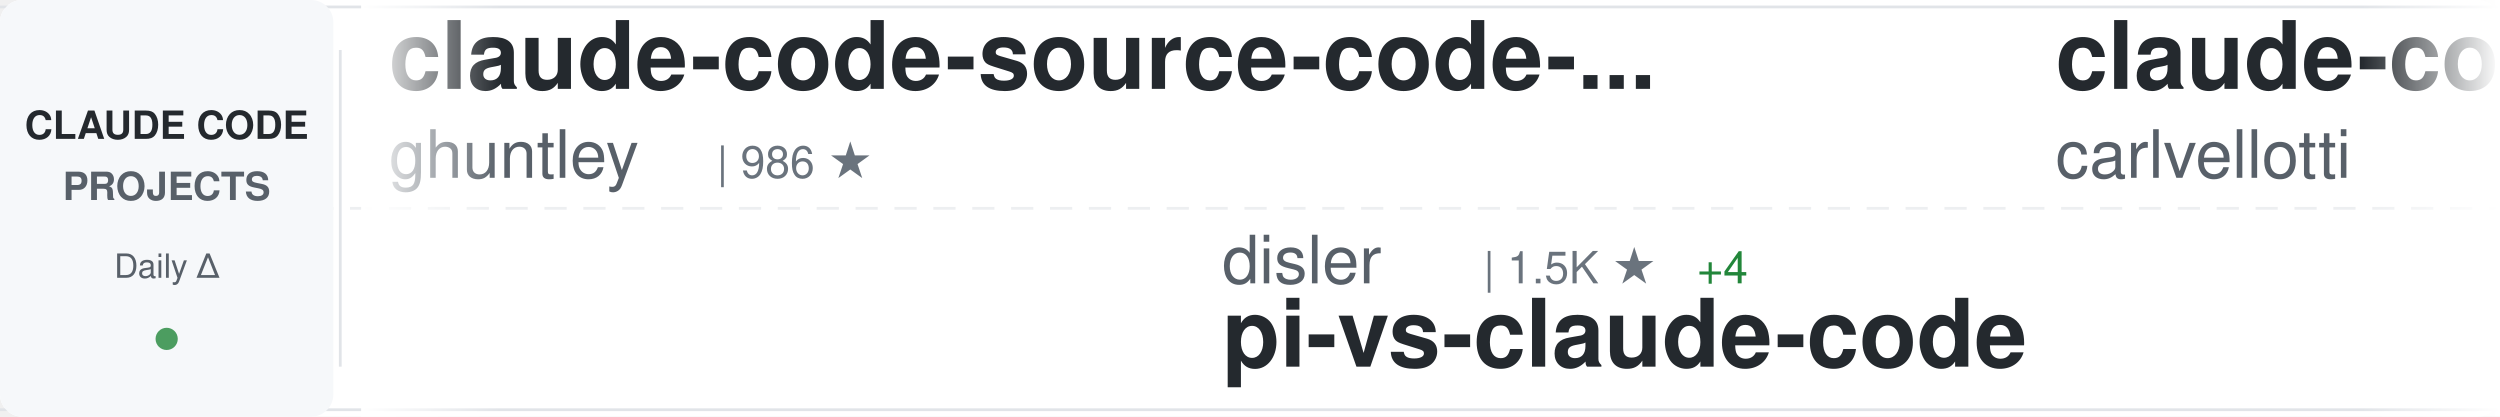
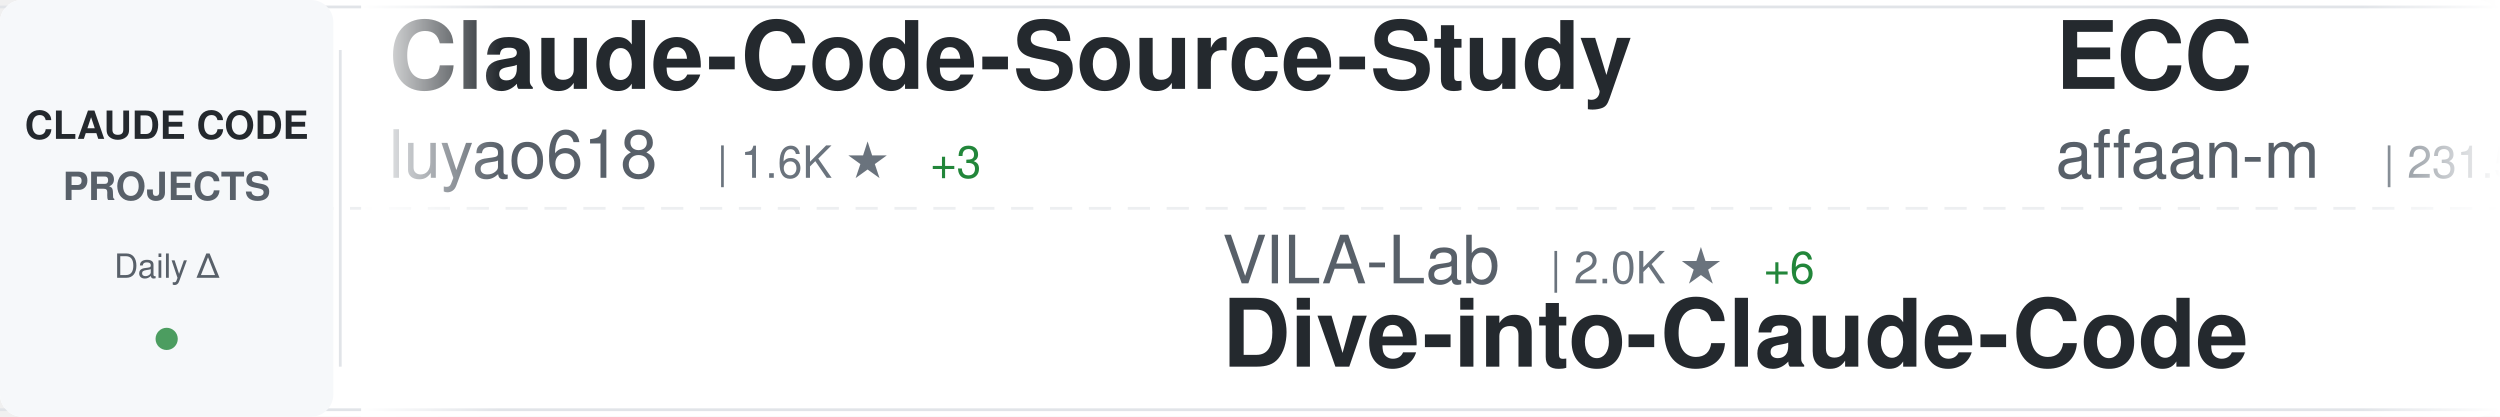
<svg xmlns="http://www.w3.org/2000/svg" width="900" height="150">
  <defs>
    <linearGradient id="awesomeLeftFade" x1="0%" y1="0%" x2="100%" y2="0%">
      <stop offset="0%" style="stop-color:#ffffff;stop-opacity:1" />
      <stop offset="100%" style="stop-color:#ffffff;stop-opacity:0" />
    </linearGradient>
    <linearGradient id="awesomeRightFade" x1="0%" y1="0%" x2="100%" y2="0%">
      <stop offset="0%" style="stop-color:#ffffff;stop-opacity:0" />
      <stop offset="100%" style="stop-color:#ffffff;stop-opacity:1" />
    </linearGradient>
  </defs>
  <rect width="900" height="150" fill="#ffffff" rx="8" />
  <rect x="0" y="2" width="900" height="1" fill="#e1e4e8" />
  <rect x="0" y="147" width="900" height="1" fill="#e1e4e8" />
  <line x1="0" y1="75" x2="900" y2="75" stroke="#e1e4e8" stroke-width="1" stroke-dasharray="8 6" opacity="0.6" />
  <rect x="0" y="0" width="120" height="150" fill="#f6f8fa" rx="8" />
  <text x="60" y="50" font-family="-apple-system, BlinkMacSystemFont, 'Segoe UI', Helvetica, Arial, sans-serif" font-size="14" font-weight="600" fill="#24292e" text-anchor="middle">CLAUDE CODE</text>
  <text x="60" y="72" font-family="-apple-system, BlinkMacSystemFont, 'Segoe UI', Helvetica, Arial, sans-serif" font-size="14" font-weight="600" fill="#586069" text-anchor="middle">PROJECTS</text>
  <text x="60" y="100" font-family="-apple-system, BlinkMacSystemFont, 'Segoe UI', Helvetica, Arial, sans-serif" font-size="12" font-weight="500" fill="#586069" text-anchor="middle">Daily Δ</text>
  <circle cx="60" cy="122" r="4" fill="#22863a" opacity="0.8" />
  <rect x="122" y="18" width="1" height="114" fill="#e1e4e8" />
  <clipPath id="awesomeTickerClip">
    <rect x="130" y="0" width="770" height="150" />
  </clipPath>
  <g clip-path="url(#awesomeTickerClip)">
    <g id="awesomeTickerItems">
      <animateTransform attributeName="transform" attributeType="XML" type="translate" from="0 0" to="-3000 0" dur="54s" repeatCount="indefinite" />
      <g transform="translate(0, 0)">
-         <text x="140" y="32" font-family="-apple-system, BlinkMacSystemFont, 'Segoe UI', Helvetica, Arial, sans-serif" font-size="34" font-weight="600" fill="#24292e">claude-code-source-code-...</text>
-         <text x="140" y="64" font-family="-apple-system, BlinkMacSystemFont, 'Segoe UI', Helvetica, Arial, sans-serif" font-size="24" font-weight="400" fill="#586069">ghuntley</text>
-         <text x="258" y="64" font-family="-apple-system, BlinkMacSystemFont, 'Segoe UI', Helvetica, Arial, sans-serif" font-size="16" font-weight="500" fill="#6a737d">| 986 ★</text>
+         <text x="140" y="32" font-family="-apple-system, BlinkMacSystemFont, 'Segoe UI', Helvetica, Arial, sans-serif" font-size="34" font-weight="600" fill="#24292e">Claude-Code-Source-Study</text>
+         <text x="140" y="64" font-family="-apple-system, BlinkMacSystemFont, 'Segoe UI', Helvetica, Arial, sans-serif" font-size="24" font-weight="400" fill="#586069">luyao618</text>
+         <text x="258" y="64" font-family="-apple-system, BlinkMacSystemFont, 'Segoe UI', Helvetica, Arial, sans-serif" font-size="16" font-weight="500" fill="#6a737d">| 1.6K ★</text>
+         <text x="335" y="64" font-family="-apple-system, BlinkMacSystemFont, 'Segoe UI', Helvetica, Arial, sans-serif" font-size="16" font-weight="500" fill="#22863a"> +3</text>
      </g>
      <g transform="translate(300, 0)">
-         <text x="140" y="102" font-family="-apple-system, BlinkMacSystemFont, 'Segoe UI', Helvetica, Arial, sans-serif" font-size="24" font-weight="400" fill="#586069">disler</text>
-         <text x="234" y="102" font-family="-apple-system, BlinkMacSystemFont, 'Segoe UI', Helvetica, Arial, sans-serif" font-size="16" font-weight="500" fill="#6a737d">| 1.5K ★</text>
-         <text x="311" y="102" font-family="-apple-system, BlinkMacSystemFont, 'Segoe UI', Helvetica, Arial, sans-serif" font-size="16" font-weight="500" fill="#22863a"> +4</text>
-         <text x="140" y="132" font-family="-apple-system, BlinkMacSystemFont, 'Segoe UI', Helvetica, Arial, sans-serif" font-size="34" font-weight="600" fill="#24292e">pi-vs-claude-code</text>
-       </g>
-       <g transform="translate(600, 0)">
-         <text x="140" y="32" font-family="-apple-system, BlinkMacSystemFont, 'Segoe UI', Helvetica, Arial, sans-serif" font-size="34" font-weight="600" fill="#24292e">claude-code-pm-course</text>
-         <text x="140" y="64" font-family="-apple-system, BlinkMacSystemFont, 'Segoe UI', Helvetica, Arial, sans-serif" font-size="24" font-weight="400" fill="#586069">carlvellotti</text>
-         <text x="306" y="64" font-family="-apple-system, BlinkMacSystemFont, 'Segoe UI', Helvetica, Arial, sans-serif" font-size="16" font-weight="500" fill="#6a737d">| 2.1K ★</text>
-         <text x="383" y="64" font-family="-apple-system, BlinkMacSystemFont, 'Segoe UI', Helvetica, Arial, sans-serif" font-size="16" font-weight="500" fill="#22863a"> +1</text>
-       </g>
-       <g transform="translate(900, 0)">
-         <text x="140" y="102" font-family="-apple-system, BlinkMacSystemFont, 'Segoe UI', Helvetica, Arial, sans-serif" font-size="24" font-weight="400" fill="#586069">Alishahryar1</text>
-         <text x="306" y="102" font-family="-apple-system, BlinkMacSystemFont, 'Segoe UI', Helvetica, Arial, sans-serif" font-size="16" font-weight="500" fill="#6a737d">| 41.2K ★</text>
-         <text x="392" y="102" font-family="-apple-system, BlinkMacSystemFont, 'Segoe UI', Helvetica, Arial, sans-serif" font-size="16" font-weight="500" fill="#22863a"> +319</text>
-         <text x="140" y="132" font-family="-apple-system, BlinkMacSystemFont, 'Segoe UI', Helvetica, Arial, sans-serif" font-size="34" font-weight="600" fill="#24292e">free-claude-code</text>
-       </g>
-       <g transform="translate(1200, 0)">
-         <text x="140" y="32" font-family="-apple-system, BlinkMacSystemFont, 'Segoe UI', Helvetica, Arial, sans-serif" font-size="34" font-weight="600" fill="#24292e">claude-code-engineering</text>
-         <text x="140" y="64" font-family="-apple-system, BlinkMacSystemFont, 'Segoe UI', Helvetica, Arial, sans-serif" font-size="24" font-weight="400" fill="#586069">huangjia2019</text>
-         <text x="306" y="64" font-family="-apple-system, BlinkMacSystemFont, 'Segoe UI', Helvetica, Arial, sans-serif" font-size="16" font-weight="500" fill="#6a737d">| 997 ★</text>
-         <text x="374" y="64" font-family="-apple-system, BlinkMacSystemFont, 'Segoe UI', Helvetica, Arial, sans-serif" font-size="16" font-weight="500" fill="#22863a"> +3</text>
-       </g>
-       <g transform="translate(1500, 0)">
        <text x="140" y="102" font-family="-apple-system, BlinkMacSystemFont, 'Segoe UI', Helvetica, Arial, sans-serif" font-size="24" font-weight="400" fill="#586069">VILA-Lab</text>
        <text x="258" y="102" font-family="-apple-system, BlinkMacSystemFont, 'Segoe UI', Helvetica, Arial, sans-serif" font-size="16" font-weight="500" fill="#6a737d">| 2.0K ★</text>
        <text x="335" y="102" font-family="-apple-system, BlinkMacSystemFont, 'Segoe UI', Helvetica, Arial, sans-serif" font-size="16" font-weight="500" fill="#22863a"> +6</text>
        <text x="140" y="132" font-family="-apple-system, BlinkMacSystemFont, 'Segoe UI', Helvetica, Arial, sans-serif" font-size="34" font-weight="600" fill="#24292e">Dive-into-Claude-Code</text>
      </g>
-       <g transform="translate(1800, 0)">
+       <g transform="translate(600, 0)">
        <text x="140" y="32" font-family="-apple-system, BlinkMacSystemFont, 'Segoe UI', Helvetica, Arial, sans-serif" font-size="34" font-weight="600" fill="#24292e">ECC</text>
        <text x="140" y="64" font-family="-apple-system, BlinkMacSystemFont, 'Segoe UI', Helvetica, Arial, sans-serif" font-size="24" font-weight="400" fill="#586069">affaan-m</text>
        <text x="258" y="64" font-family="-apple-system, BlinkMacSystemFont, 'Segoe UI', Helvetica, Arial, sans-serif" font-size="16" font-weight="500" fill="#6a737d">| 231.5K ★</text>
-         <text x="353" y="64" font-family="-apple-system, BlinkMacSystemFont, 'Segoe UI', Helvetica, Arial, sans-serif" font-size="16" font-weight="500" fill="#22863a"> +375</text>
+         <text x="353" y="64" font-family="-apple-system, BlinkMacSystemFont, 'Segoe UI', Helvetica, Arial, sans-serif" font-size="16" font-weight="500" fill="#22863a"> +384</text>
+       </g>
+       <g transform="translate(900, 0)">
+         <text x="140" y="102" font-family="-apple-system, BlinkMacSystemFont, 'Segoe UI', Helvetica, Arial, sans-serif" font-size="24" font-weight="400" fill="#586069">ponponon</text>
+         <text x="258" y="102" font-family="-apple-system, BlinkMacSystemFont, 'Segoe UI', Helvetica, Arial, sans-serif" font-size="16" font-weight="500" fill="#6a737d">| 2.3K ★</text>
+         <text x="335" y="102" font-family="-apple-system, BlinkMacSystemFont, 'Segoe UI', Helvetica, Arial, sans-serif" font-size="16" font-weight="500" fill="#22863a"> +2</text>
+         <text x="140" y="132" font-family="-apple-system, BlinkMacSystemFont, 'Segoe UI', Helvetica, Arial, sans-serif" font-size="34" font-weight="600" fill="#24292e">claude_code_src</text>
+       </g>
+       <g transform="translate(1200, 0)">
+         <text x="140" y="32" font-family="-apple-system, BlinkMacSystemFont, 'Segoe UI', Helvetica, Arial, sans-serif" font-size="34" font-weight="600" fill="#24292e">claude-code-guide</text>
+         <text x="140" y="64" font-family="-apple-system, BlinkMacSystemFont, 'Segoe UI', Helvetica, Arial, sans-serif" font-size="24" font-weight="400" fill="#586069">zebbern</text>
+         <text x="246" y="64" font-family="-apple-system, BlinkMacSystemFont, 'Segoe UI', Helvetica, Arial, sans-serif" font-size="16" font-weight="500" fill="#6a737d">| 4.4K ★</text>
+         <text x="323" y="64" font-family="-apple-system, BlinkMacSystemFont, 'Segoe UI', Helvetica, Arial, sans-serif" font-size="16" font-weight="500" fill="#22863a"> +3</text>
+       </g>
+       <g transform="translate(1500, 0)">
+         <text x="140" y="102" font-family="-apple-system, BlinkMacSystemFont, 'Segoe UI', Helvetica, Arial, sans-serif" font-size="24" font-weight="400" fill="#586069">ChrisWiles</text>
+         <text x="282" y="102" font-family="-apple-system, BlinkMacSystemFont, 'Segoe UI', Helvetica, Arial, sans-serif" font-size="16" font-weight="500" fill="#6a737d">| 6.0K ★</text>
+         <text x="359" y="102" font-family="-apple-system, BlinkMacSystemFont, 'Segoe UI', Helvetica, Arial, sans-serif" font-size="16" font-weight="500" fill="#22863a"> +1</text>
+         <text x="140" y="132" font-family="-apple-system, BlinkMacSystemFont, 'Segoe UI', Helvetica, Arial, sans-serif" font-size="34" font-weight="600" fill="#24292e">claude-code-showcase</text>
+       </g>
+       <g transform="translate(1800, 0)">
+         <text x="140" y="32" font-family="-apple-system, BlinkMacSystemFont, 'Segoe UI', Helvetica, Arial, sans-serif" font-size="34" font-weight="600" fill="#24292e">claude-code-sourcemap</text>
+         <text x="140" y="64" font-family="-apple-system, BlinkMacSystemFont, 'Segoe UI', Helvetica, Arial, sans-serif" font-size="24" font-weight="400" fill="#586069">ChinaSiro</text>
+         <text x="270" y="64" font-family="-apple-system, BlinkMacSystemFont, 'Segoe UI', Helvetica, Arial, sans-serif" font-size="16" font-weight="500" fill="#6a737d">| 9.6K ★</text>
+         <text x="347" y="64" font-family="-apple-system, BlinkMacSystemFont, 'Segoe UI', Helvetica, Arial, sans-serif" font-size="16" font-weight="500" fill="#22863a"> +3</text>
      </g>
      <g transform="translate(2100, 0)">
-         <text x="140" y="102" font-family="-apple-system, BlinkMacSystemFont, 'Segoe UI', Helvetica, Arial, sans-serif" font-size="24" font-weight="400" fill="#586069">edmund-io</text>
-         <text x="270" y="102" font-family="-apple-system, BlinkMacSystemFont, 'Segoe UI', Helvetica, Arial, sans-serif" font-size="16" font-weight="500" fill="#6a737d">| 1.5K ★</text>
-         <text x="140" y="132" font-family="-apple-system, BlinkMacSystemFont, 'Segoe UI', Helvetica, Arial, sans-serif" font-size="34" font-weight="600" fill="#24292e">edmunds-claude-code</text>
+         <text x="140" y="102" font-family="-apple-system, BlinkMacSystemFont, 'Segoe UI', Helvetica, Arial, sans-serif" font-size="24" font-weight="400" fill="#586069">JrCx7scC</text>
+         <text x="258" y="102" font-family="-apple-system, BlinkMacSystemFont, 'Segoe UI', Helvetica, Arial, sans-serif" font-size="16" font-weight="500" fill="#6a737d">| 371 ★</text>
+         <text x="140" y="132" font-family="-apple-system, BlinkMacSystemFont, 'Segoe UI', Helvetica, Arial, sans-serif" font-size="34" font-weight="600" fill="#24292e">claude-code-source</text>
      </g>
      <g transform="translate(2400, 0)">
-         <text x="140" y="32" font-family="-apple-system, BlinkMacSystemFont, 'Segoe UI', Helvetica, Arial, sans-serif" font-size="34" font-weight="600" fill="#24292e">claude-skills</text>
-         <text x="140" y="64" font-family="-apple-system, BlinkMacSystemFont, 'Segoe UI', Helvetica, Arial, sans-serif" font-size="24" font-weight="400" fill="#586069">alirezarezvani</text>
-         <text x="330" y="64" font-family="-apple-system, BlinkMacSystemFont, 'Segoe UI', Helvetica, Arial, sans-serif" font-size="16" font-weight="500" fill="#6a737d">| 22.9K ★</text>
-         <text x="416" y="64" font-family="-apple-system, BlinkMacSystemFont, 'Segoe UI', Helvetica, Arial, sans-serif" font-size="16" font-weight="500" fill="#22863a"> +60</text>
+         <text x="140" y="32" font-family="-apple-system, BlinkMacSystemFont, 'Segoe UI', Helvetica, Arial, sans-serif" font-size="34" font-weight="600" fill="#24292e">awesome-claude-code-suba...</text>
+         <text x="140" y="64" font-family="-apple-system, BlinkMacSystemFont, 'Segoe UI', Helvetica, Arial, sans-serif" font-size="24" font-weight="400" fill="#586069">VoltAgent</text>
+         <text x="270" y="64" font-family="-apple-system, BlinkMacSystemFont, 'Segoe UI', Helvetica, Arial, sans-serif" font-size="16" font-weight="500" fill="#6a737d">| 23.5K ★</text>
+         <text x="356" y="64" font-family="-apple-system, BlinkMacSystemFont, 'Segoe UI', Helvetica, Arial, sans-serif" font-size="16" font-weight="500" fill="#22863a"> +31</text>
      </g>
      <g transform="translate(2700, 0)">
-         <text x="140" y="102" font-family="-apple-system, BlinkMacSystemFont, 'Segoe UI', Helvetica, Arial, sans-serif" font-size="24" font-weight="400" fill="#586069">diet103</text>
-         <text x="246" y="102" font-family="-apple-system, BlinkMacSystemFont, 'Segoe UI', Helvetica, Arial, sans-serif" font-size="16" font-weight="500" fill="#6a737d">| 10.0K ★</text>
-         <text x="332" y="102" font-family="-apple-system, BlinkMacSystemFont, 'Segoe UI', Helvetica, Arial, sans-serif" font-size="16" font-weight="500" fill="#22863a"> +79</text>
-         <text x="140" y="132" font-family="-apple-system, BlinkMacSystemFont, 'Segoe UI', Helvetica, Arial, sans-serif" font-size="34" font-weight="600" fill="#24292e">claude-code-infrastructu...</text>
+         <text x="140" y="102" font-family="-apple-system, BlinkMacSystemFont, 'Segoe UI', Helvetica, Arial, sans-serif" font-size="24" font-weight="400" fill="#586069">digitalsamba</text>
+         <text x="306" y="102" font-family="-apple-system, BlinkMacSystemFont, 'Segoe UI', Helvetica, Arial, sans-serif" font-size="16" font-weight="500" fill="#6a737d">| 1.8K ★</text>
+         <text x="383" y="102" font-family="-apple-system, BlinkMacSystemFont, 'Segoe UI', Helvetica, Arial, sans-serif" font-size="16" font-weight="500" fill="#22863a"> +5</text>
+         <text x="140" y="132" font-family="-apple-system, BlinkMacSystemFont, 'Segoe UI', Helvetica, Arial, sans-serif" font-size="34" font-weight="600" fill="#24292e">claude-code-video-toolki...</text>
      </g>
      <g transform="translate(3000, 0)">
-         <text x="140" y="32" font-family="-apple-system, BlinkMacSystemFont, 'Segoe UI', Helvetica, Arial, sans-serif" font-size="34" font-weight="600" fill="#24292e">claude-code-source-code-...</text>
-         <text x="140" y="64" font-family="-apple-system, BlinkMacSystemFont, 'Segoe UI', Helvetica, Arial, sans-serif" font-size="24" font-weight="400" fill="#586069">ghuntley</text>
-         <text x="258" y="64" font-family="-apple-system, BlinkMacSystemFont, 'Segoe UI', Helvetica, Arial, sans-serif" font-size="16" font-weight="500" fill="#6a737d">| 986 ★</text>
+         <text x="140" y="32" font-family="-apple-system, BlinkMacSystemFont, 'Segoe UI', Helvetica, Arial, sans-serif" font-size="34" font-weight="600" fill="#24292e">Claude-Code-Source-Study</text>
+         <text x="140" y="64" font-family="-apple-system, BlinkMacSystemFont, 'Segoe UI', Helvetica, Arial, sans-serif" font-size="24" font-weight="400" fill="#586069">luyao618</text>
+         <text x="258" y="64" font-family="-apple-system, BlinkMacSystemFont, 'Segoe UI', Helvetica, Arial, sans-serif" font-size="16" font-weight="500" fill="#6a737d">| 1.6K ★</text>
+         <text x="335" y="64" font-family="-apple-system, BlinkMacSystemFont, 'Segoe UI', Helvetica, Arial, sans-serif" font-size="16" font-weight="500" fill="#22863a"> +3</text>
      </g>
      <g transform="translate(3300, 0)">
-         <text x="140" y="102" font-family="-apple-system, BlinkMacSystemFont, 'Segoe UI', Helvetica, Arial, sans-serif" font-size="24" font-weight="400" fill="#586069">disler</text>
-         <text x="234" y="102" font-family="-apple-system, BlinkMacSystemFont, 'Segoe UI', Helvetica, Arial, sans-serif" font-size="16" font-weight="500" fill="#6a737d">| 1.5K ★</text>
-         <text x="311" y="102" font-family="-apple-system, BlinkMacSystemFont, 'Segoe UI', Helvetica, Arial, sans-serif" font-size="16" font-weight="500" fill="#22863a"> +4</text>
-         <text x="140" y="132" font-family="-apple-system, BlinkMacSystemFont, 'Segoe UI', Helvetica, Arial, sans-serif" font-size="34" font-weight="600" fill="#24292e">pi-vs-claude-code</text>
+         <text x="140" y="102" font-family="-apple-system, BlinkMacSystemFont, 'Segoe UI', Helvetica, Arial, sans-serif" font-size="24" font-weight="400" fill="#586069">VILA-Lab</text>
+         <text x="258" y="102" font-family="-apple-system, BlinkMacSystemFont, 'Segoe UI', Helvetica, Arial, sans-serif" font-size="16" font-weight="500" fill="#6a737d">| 2.0K ★</text>
+         <text x="335" y="102" font-family="-apple-system, BlinkMacSystemFont, 'Segoe UI', Helvetica, Arial, sans-serif" font-size="16" font-weight="500" fill="#22863a"> +6</text>
+         <text x="140" y="132" font-family="-apple-system, BlinkMacSystemFont, 'Segoe UI', Helvetica, Arial, sans-serif" font-size="34" font-weight="600" fill="#24292e">Dive-into-Claude-Code</text>
      </g>
      <g transform="translate(3600, 0)">
-         <text x="140" y="32" font-family="-apple-system, BlinkMacSystemFont, 'Segoe UI', Helvetica, Arial, sans-serif" font-size="34" font-weight="600" fill="#24292e">claude-code-pm-course</text>
-         <text x="140" y="64" font-family="-apple-system, BlinkMacSystemFont, 'Segoe UI', Helvetica, Arial, sans-serif" font-size="24" font-weight="400" fill="#586069">carlvellotti</text>
-         <text x="306" y="64" font-family="-apple-system, BlinkMacSystemFont, 'Segoe UI', Helvetica, Arial, sans-serif" font-size="16" font-weight="500" fill="#6a737d">| 2.1K ★</text>
-         <text x="383" y="64" font-family="-apple-system, BlinkMacSystemFont, 'Segoe UI', Helvetica, Arial, sans-serif" font-size="16" font-weight="500" fill="#22863a"> +1</text>
+         <text x="140" y="32" font-family="-apple-system, BlinkMacSystemFont, 'Segoe UI', Helvetica, Arial, sans-serif" font-size="34" font-weight="600" fill="#24292e">ECC</text>
+         <text x="140" y="64" font-family="-apple-system, BlinkMacSystemFont, 'Segoe UI', Helvetica, Arial, sans-serif" font-size="24" font-weight="400" fill="#586069">affaan-m</text>
+         <text x="258" y="64" font-family="-apple-system, BlinkMacSystemFont, 'Segoe UI', Helvetica, Arial, sans-serif" font-size="16" font-weight="500" fill="#6a737d">| 231.5K ★</text>
+         <text x="353" y="64" font-family="-apple-system, BlinkMacSystemFont, 'Segoe UI', Helvetica, Arial, sans-serif" font-size="16" font-weight="500" fill="#22863a"> +384</text>
      </g>
      <g transform="translate(3900, 0)">
-         <text x="140" y="102" font-family="-apple-system, BlinkMacSystemFont, 'Segoe UI', Helvetica, Arial, sans-serif" font-size="24" font-weight="400" fill="#586069">Alishahryar1</text>
-         <text x="306" y="102" font-family="-apple-system, BlinkMacSystemFont, 'Segoe UI', Helvetica, Arial, sans-serif" font-size="16" font-weight="500" fill="#6a737d">| 41.2K ★</text>
-         <text x="392" y="102" font-family="-apple-system, BlinkMacSystemFont, 'Segoe UI', Helvetica, Arial, sans-serif" font-size="16" font-weight="500" fill="#22863a"> +319</text>
-         <text x="140" y="132" font-family="-apple-system, BlinkMacSystemFont, 'Segoe UI', Helvetica, Arial, sans-serif" font-size="34" font-weight="600" fill="#24292e">free-claude-code</text>
+         <text x="140" y="102" font-family="-apple-system, BlinkMacSystemFont, 'Segoe UI', Helvetica, Arial, sans-serif" font-size="24" font-weight="400" fill="#586069">ponponon</text>
+         <text x="258" y="102" font-family="-apple-system, BlinkMacSystemFont, 'Segoe UI', Helvetica, Arial, sans-serif" font-size="16" font-weight="500" fill="#6a737d">| 2.3K ★</text>
+         <text x="335" y="102" font-family="-apple-system, BlinkMacSystemFont, 'Segoe UI', Helvetica, Arial, sans-serif" font-size="16" font-weight="500" fill="#22863a"> +2</text>
+         <text x="140" y="132" font-family="-apple-system, BlinkMacSystemFont, 'Segoe UI', Helvetica, Arial, sans-serif" font-size="34" font-weight="600" fill="#24292e">claude_code_src</text>
      </g>
    </g>
  </g>
  <rect x="130" y="0" width="50" height="150" fill="url(#awesomeLeftFade)" />
  <rect x="850" y="0" width="50" height="150" fill="url(#awesomeRightFade)" />
</svg>
